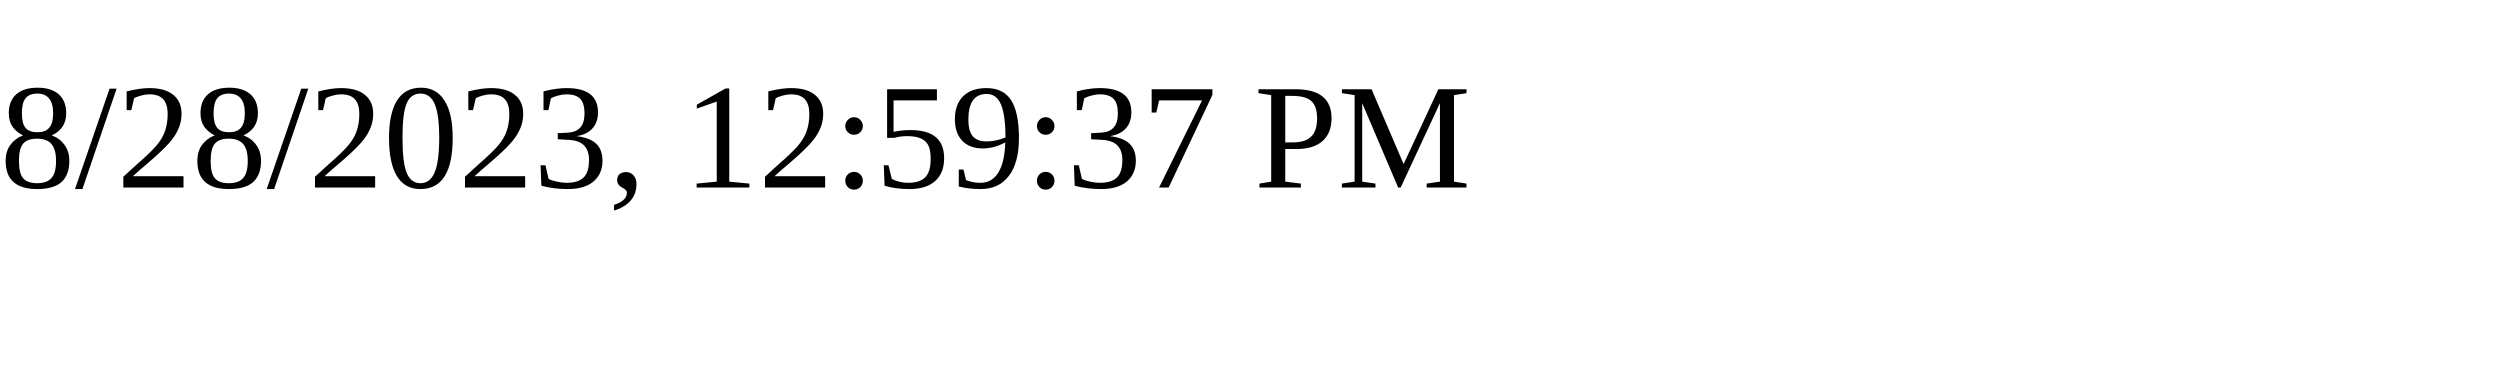
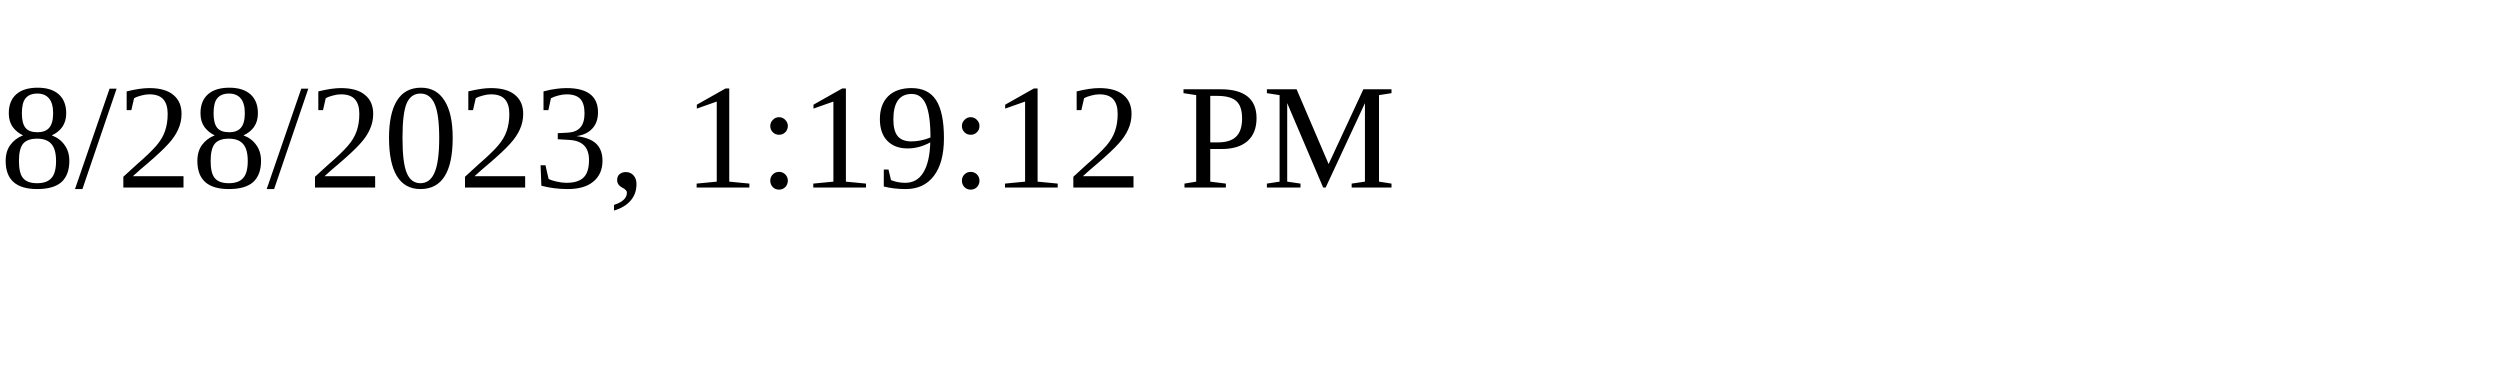
<svg xmlns="http://www.w3.org/2000/svg" height="30" width="200">
-   <text x="0" y="15">8/28/2023, 12:59:37 PM</text>
+   <text x="0" y="15">8/28/2023, 1:19:12 PM</text>
</svg>
